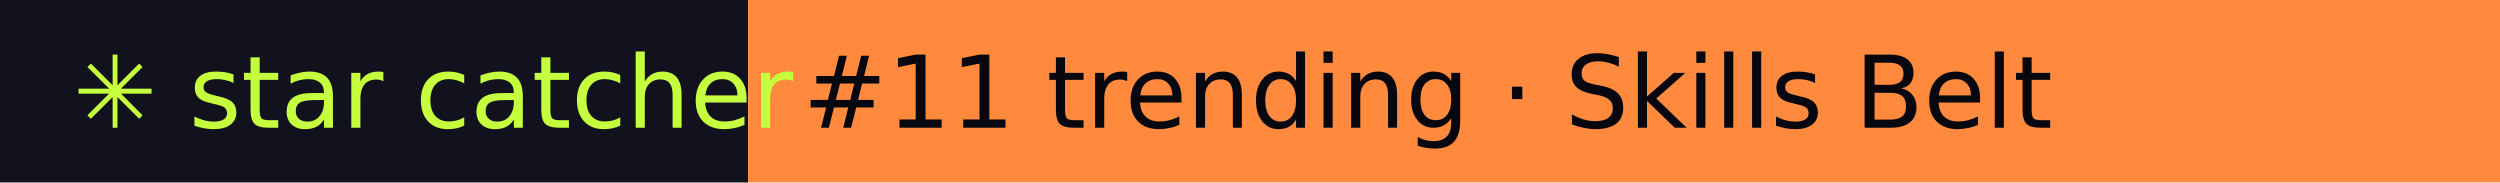
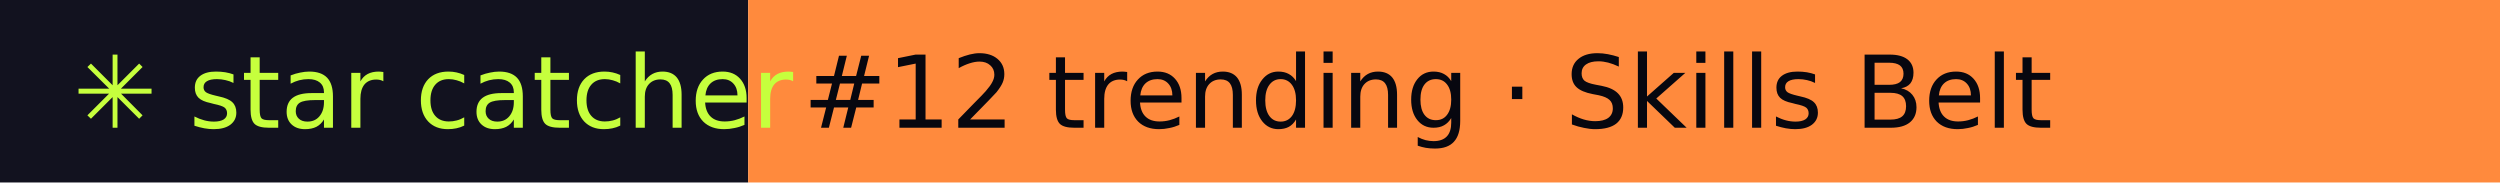
- <svg xmlns="http://www.w3.org/2000/svg" width="274" height="20" role="img" aria-label="star catcher: #11 trending · Skills Belt">
+ <svg xmlns="http://www.w3.org/2000/svg" width="274" height="20" role="img" aria-label="star catcher: #12 trending · Skills Belt">
  <rect width="82" height="20" fill="#12121F" />
  <rect x="82" width="192" height="20" fill="#FF8A3D" />
  <g font-family="Verdana,DejaVu Sans,sans-serif" font-size="11">
    <text x="8" y="14" fill="#C6FF3D">✳ star catcher</text>
-     <text x="88" y="14" fill="#07070F">#11 trending · Skills Belt</text>
+     <text x="88" y="14" fill="#07070F">#12 trending · Skills Belt</text>
  </g>
</svg>
